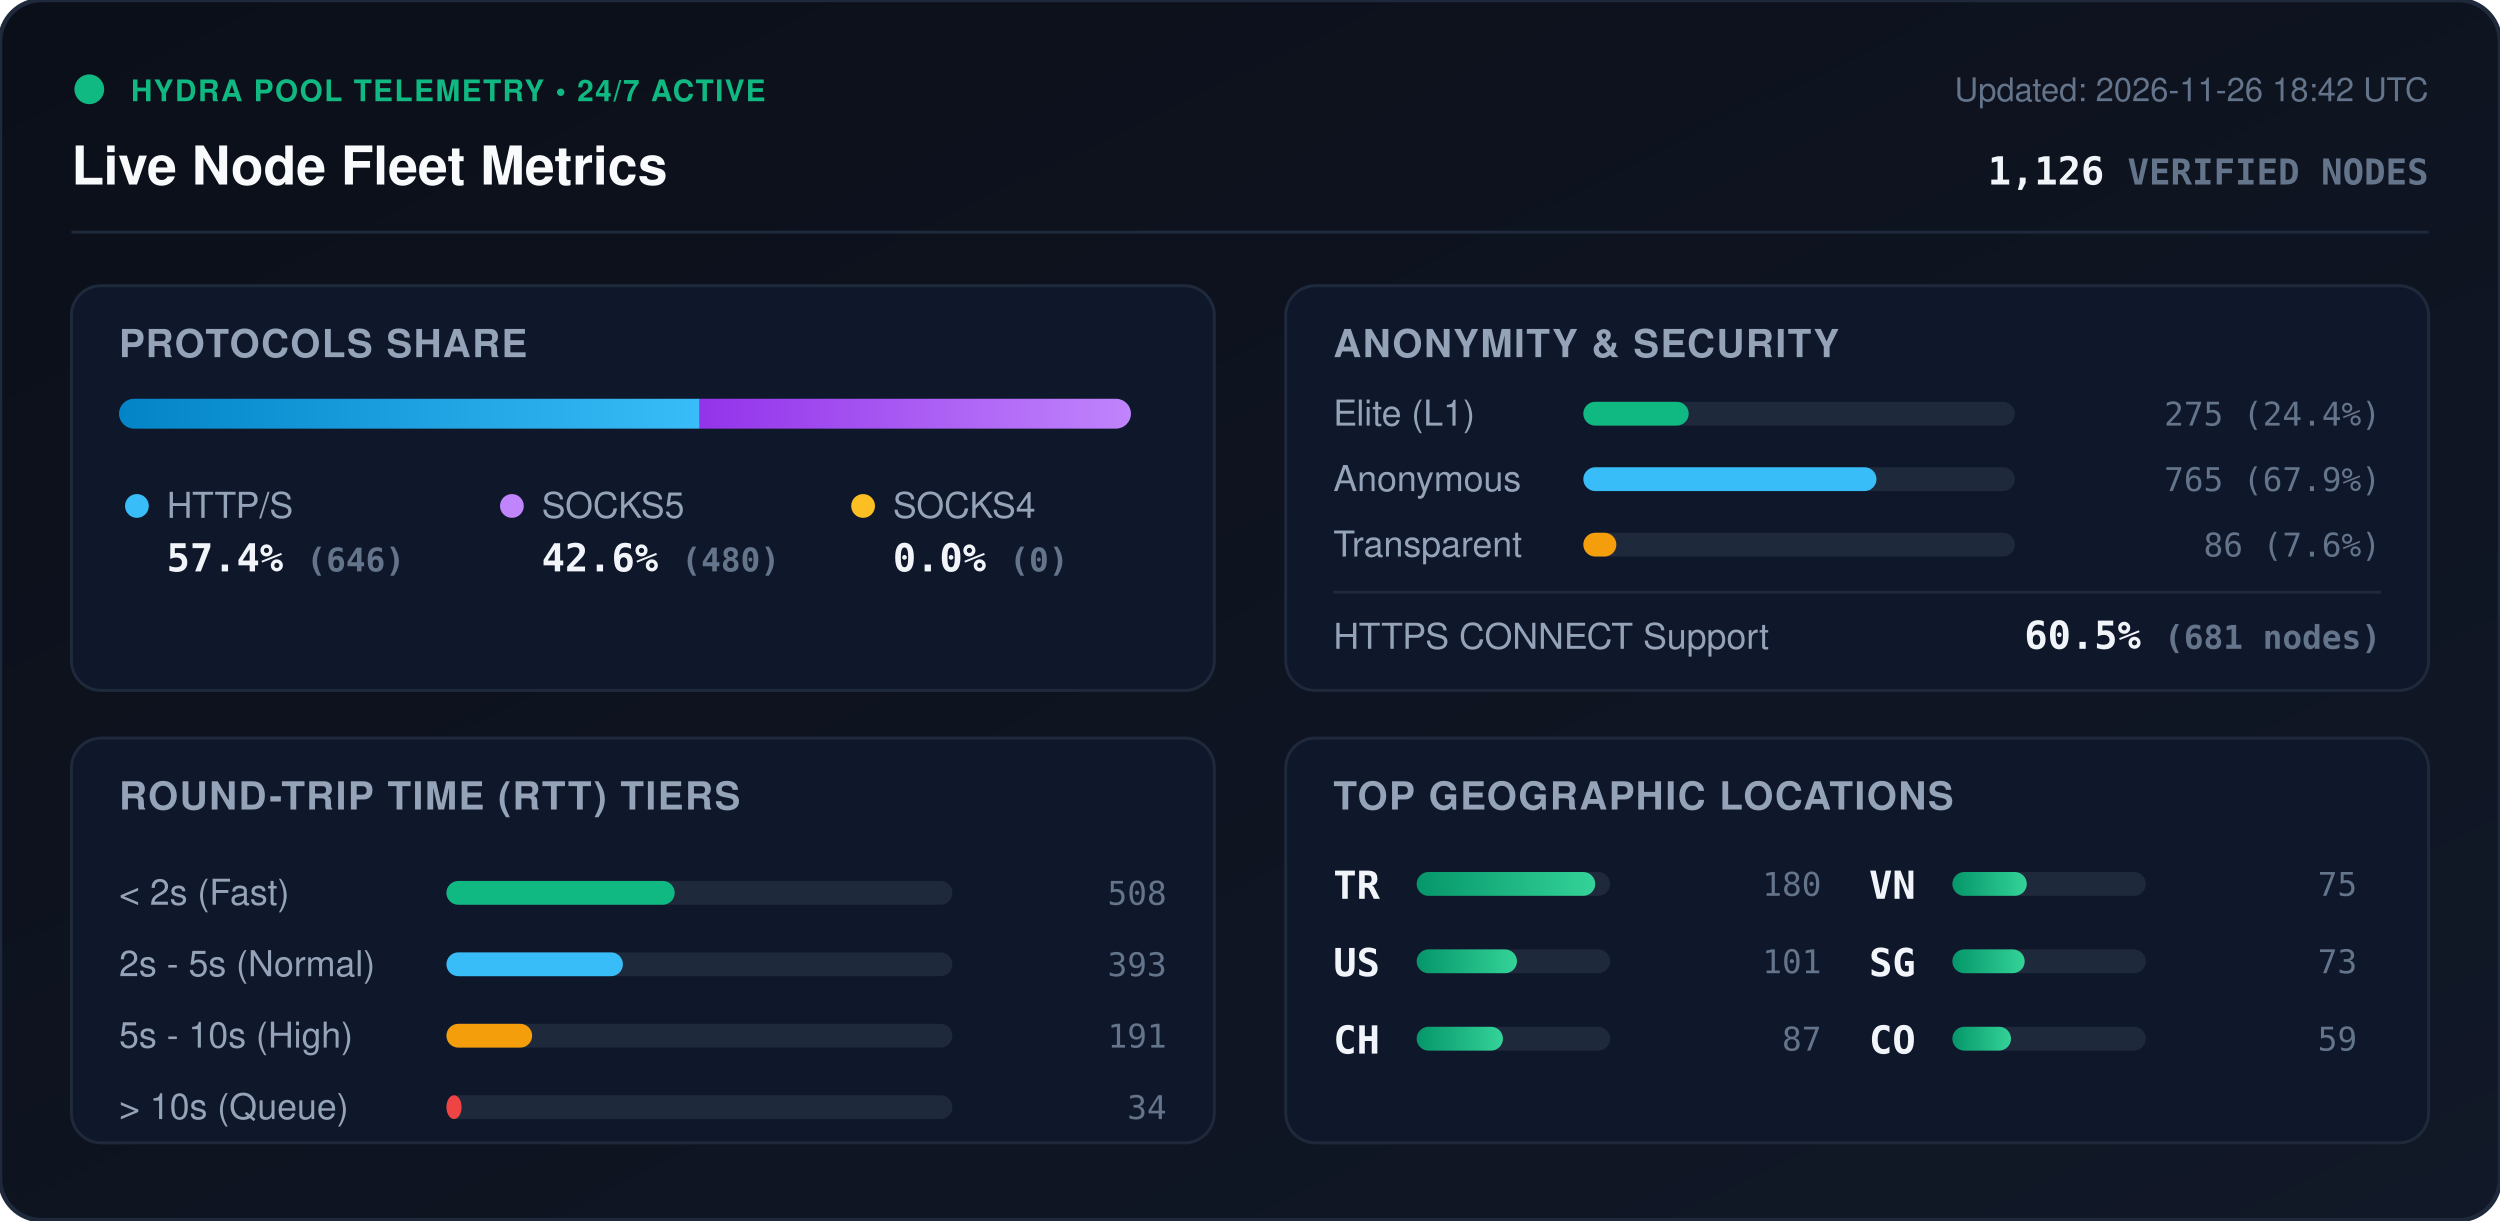
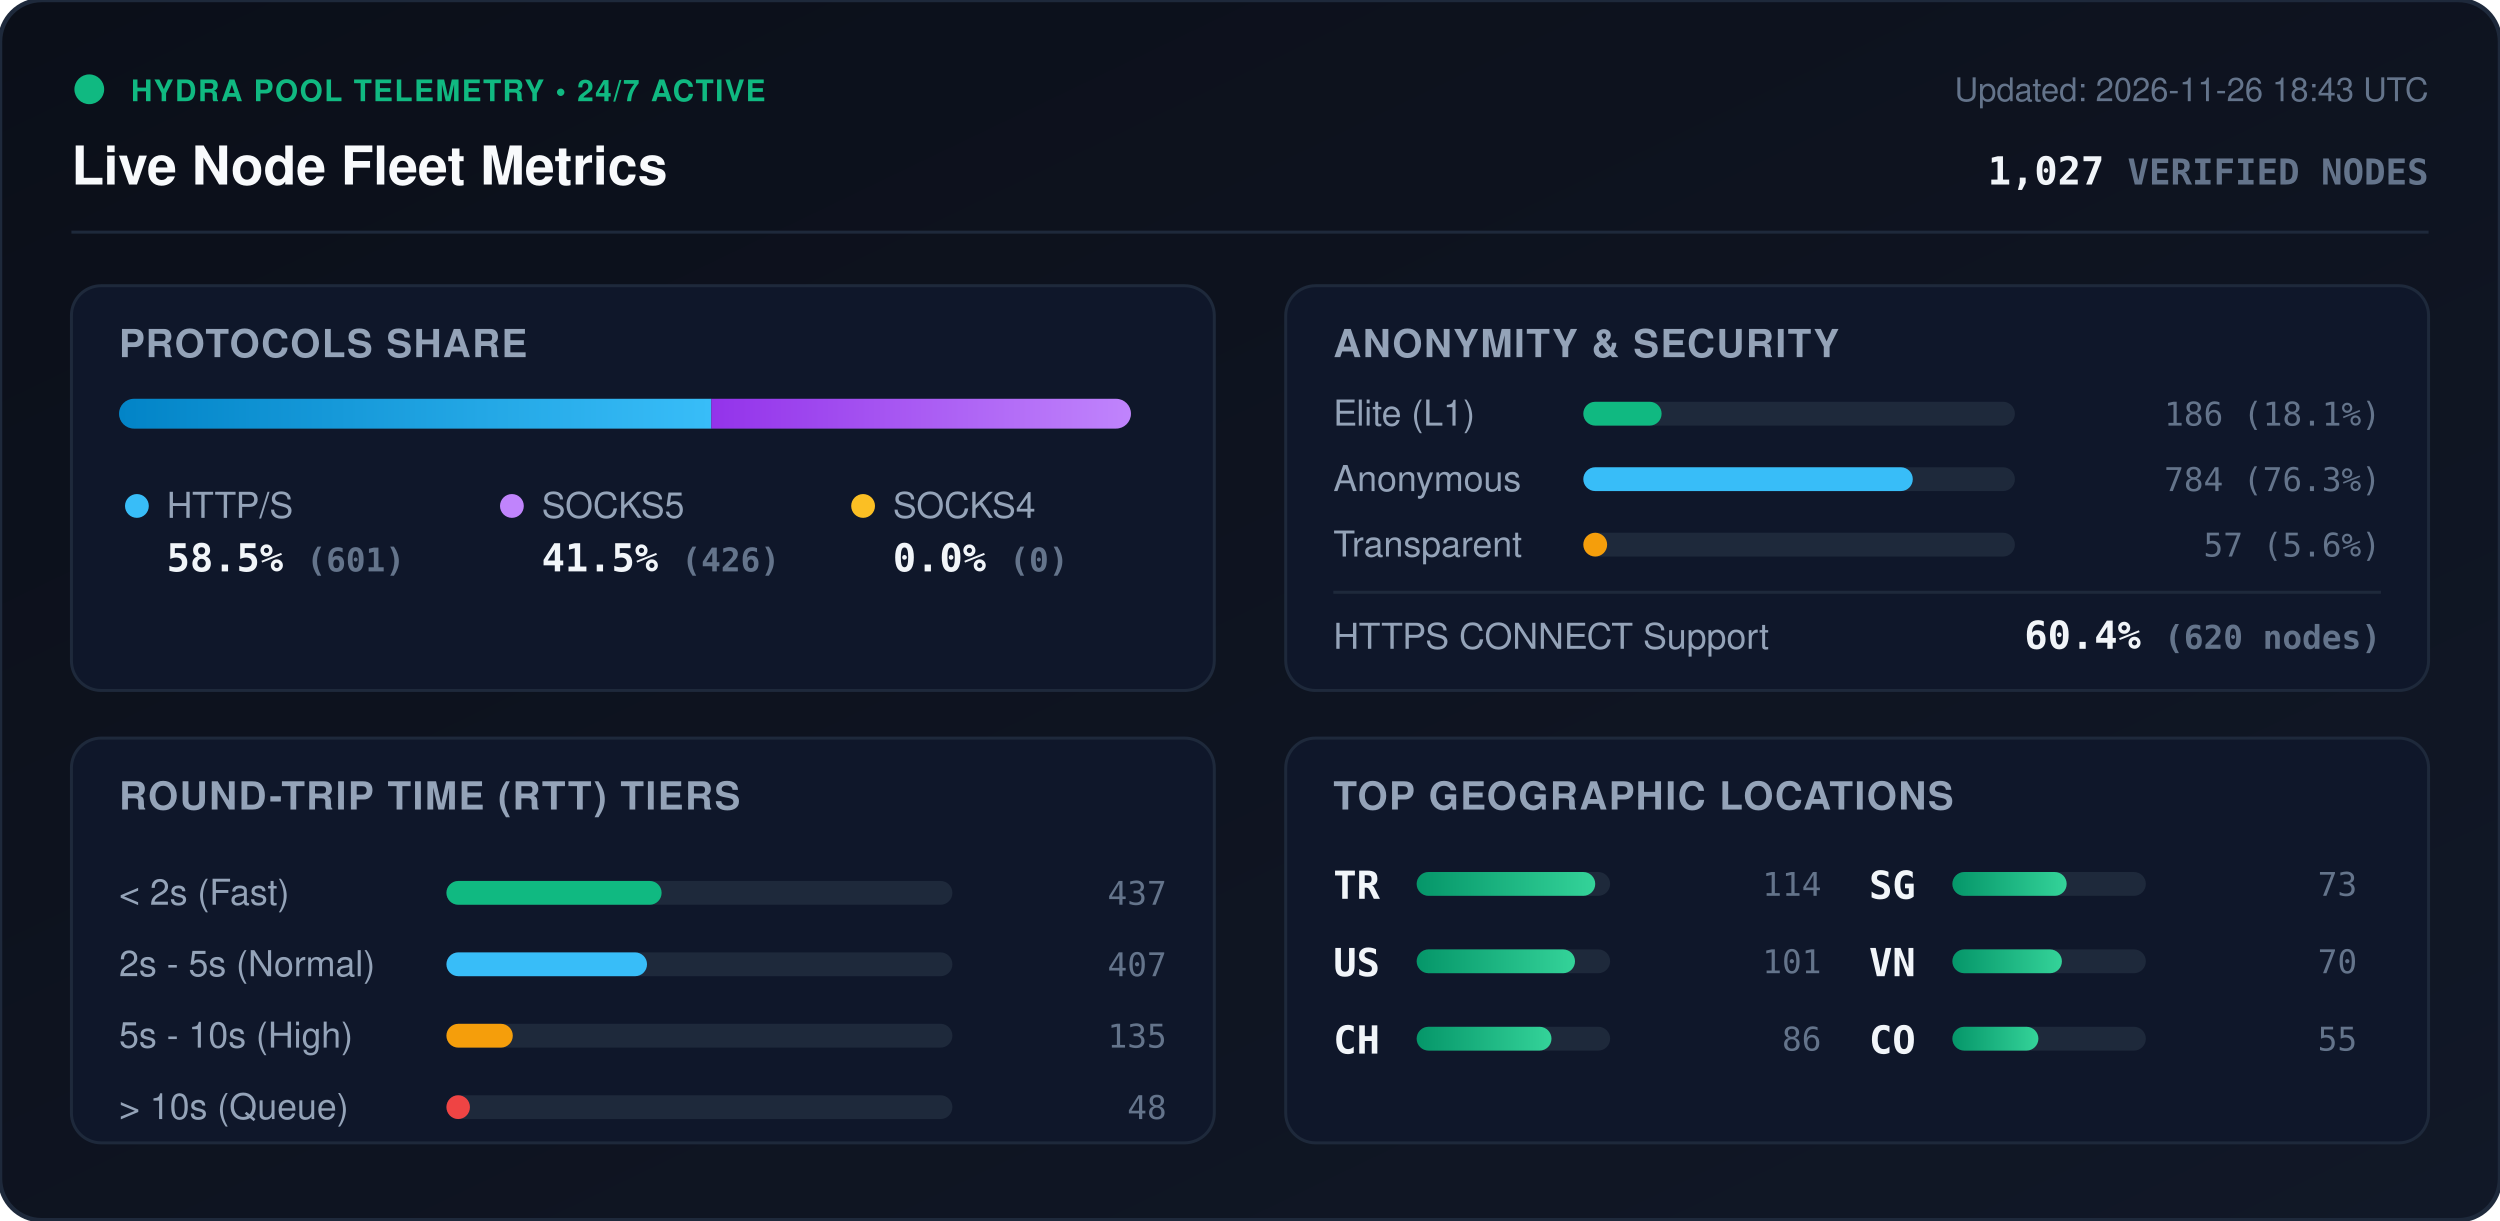
<svg xmlns="http://www.w3.org/2000/svg" viewBox="0 0 840 410" width="840" height="410" style="max-width: 100%; height: auto;">
  <defs>
    <linearGradient id="bg" x1="0%" y1="0%" x2="100%" y2="100%">
      <stop offset="0%" stop-color="#0b0f19" />
      <stop offset="100%" stop-color="#111827" />
    </linearGradient>
    <linearGradient id="bar-http" x1="0%" y1="0%" x2="100%" y2="0%">
      <stop offset="0%" stop-color="#0284c7" />
      <stop offset="100%" stop-color="#38bdf8" />
    </linearGradient>
    <linearGradient id="bar-socks5" x1="0%" y1="0%" x2="100%" y2="0%">
      <stop offset="0%" stop-color="#9333ea" />
      <stop offset="100%" stop-color="#c084fc" />
    </linearGradient>
    <linearGradient id="bar-socks4" x1="0%" y1="0%" x2="100%" y2="0%">
      <stop offset="0%" stop-color="#d97706" />
      <stop offset="100%" stop-color="#fbbf24" />
    </linearGradient>
    <linearGradient id="bar-green" x1="0%" y1="0%" x2="100%" y2="0%">
      <stop offset="0%" stop-color="#059669" />
      <stop offset="100%" stop-color="#34d399" />
    </linearGradient>
    <clipPath id="prog-track-clip">
      <rect width="340.0" height="10" rx="5" />
    </clipPath>
    <style>
      .title { font: 700 18px -apple-system, BlinkMacSystemFont, 'Segoe UI', Helvetica, Arial, sans-serif; fill: #f8fafc; }
      .sub { font: 500 11px -apple-system, BlinkMacSystemFont, 'Segoe UI', Helvetica, Arial, sans-serif; fill: #64748b; }
      .section-hdr { font: 600 13px -apple-system, BlinkMacSystemFont, 'Segoe UI', Helvetica, Arial, sans-serif; fill: #94a3b8; letter-spacing: 0.5px; }
      .metric-val { font: 700 13px -apple-system, BlinkMacSystemFont, 'Segoe UI', Helvetica, Arial, sans-serif; fill: #f1f5f9; }
      .metric-lbl { font: 500 12px -apple-system, BlinkMacSystemFont, 'Segoe UI', Helvetica, Arial, sans-serif; fill: #94a3b8; }
      .badge-txt { font: 700 10px -apple-system, BlinkMacSystemFont, 'Segoe UI', Helvetica, Arial, sans-serif; fill: #10b981; letter-spacing: 0.5px; }
      .mono { font-family: ui-monospace, SFMono-Regular, Menlo, Monaco, Consolas, monospace; }
      .pulse { animation: beacon 2s infinite ease-in-out; }
      @keyframes beacon { 0%, 100% { opacity: 1; } 50% { opacity: 0.35; } }
    </style>
  </defs>
  <rect width="840" height="410" rx="14" fill="url(#bg)" stroke="#1e293b" stroke-width="1.5" />
  <g transform="translate(24, 24)">
    <circle cx="6" cy="6" r="5" fill="#10b981" class="pulse" />
    <text x="20" y="10" class="badge-txt">HYDRA POOL TELEMETRY • 24/7 ACTIVE</text>
    <text x="0" y="38" class="title">Live Node Fleet Metrics</text>
-     <text x="792" y="10" text-anchor="end" class="sub">Updated: 2026-11-26 18:42 UTC</text>
-     <text x="792" y="38" text-anchor="end" class="metric-val mono" fill="#38bdf8">1,126 <tspan font-size="12" fill="#64748b">VERIFIED NODES</tspan>
+     <text x="792" y="10" text-anchor="end" class="sub">Updated: 2026-11-26 18:43 UTC</text>
+     <text x="792" y="38" text-anchor="end" class="metric-val mono" fill="#38bdf8">1,027 <tspan font-size="12" fill="#64748b">VERIFIED NODES</tspan>
    </text>
  </g>
  <line x1="24" y1="78" x2="816" y2="78" stroke="#1e293b" stroke-width="1" />
  <g transform="translate(24, 96)">
    <rect width="384" height="136" rx="10" fill="#0f172a" stroke="#1e293b" />
    <text x="16" y="24" class="section-hdr">PROTOCOLS SHARE</text>
    <g transform="translate(16, 38)">
      <rect width="340.0" height="10" rx="5" fill="#1e293b" />
      <g clip-path="url(#prog-track-clip)">
-         <rect x="0" width="195.1" height="10" fill="url(#bar-http)" />
-         <rect x="195.1" width="144.9" height="10" fill="url(#bar-socks5)" />
+         <rect x="0" width="199.0" height="10" fill="url(#bar-http)" />
+         <rect x="199.0" width="141.0" height="10" fill="url(#bar-socks5)" />
        <rect x="340.0" width="0.0" height="10" fill="url(#bar-socks4)" />
      </g>
    </g>
    <g transform="translate(16, 68)">
      <circle cx="6" cy="6" r="4" fill="#38bdf8" />
      <text x="16" y="10" class="metric-lbl">HTTP/S</text>
-       <text x="16" y="28" class="metric-val mono">57.4% <tspan font-size="11" fill="#64748b">(646)</tspan>
+       <text x="16" y="28" class="metric-val mono">58.5% <tspan font-size="11" fill="#64748b">(601)</tspan>
      </text>
      <circle cx="132" cy="6" r="4" fill="#c084fc" />
      <text x="142" y="10" class="metric-lbl">SOCKS5</text>
-       <text x="142" y="28" class="metric-val mono">42.6% <tspan font-size="11" fill="#64748b">(480)</tspan>
+       <text x="142" y="28" class="metric-val mono">41.5% <tspan font-size="11" fill="#64748b">(426)</tspan>
      </text>
      <circle cx="250" cy="6" r="4" fill="#fbbf24" />
      <text x="260" y="10" class="metric-lbl">SOCKS4</text>
      <text x="260" y="28" class="metric-val mono">0.0% <tspan font-size="11" fill="#64748b">(0)</tspan>
      </text>
    </g>
  </g>
  <g transform="translate(432, 96)">
    <rect width="384" height="136" rx="10" fill="#0f172a" stroke="#1e293b" />
    <text x="16" y="24" class="section-hdr">ANONYMITY &amp; SECURITY</text>
    <text x="16" y="47" class="metric-lbl">Elite (L1)</text>
    <rect x="100" y="39" width="145.0" height="8" rx="4" fill="#1e293b" />
-     <rect x="100" y="39" width="35.4" height="8" rx="4" fill="#10b981" />
-     <text x="368" y="47" text-anchor="end" class="mono sub" fill="#e2e8f0">275 (24.4%)</text>
+     <rect x="100" y="39" width="26.3" height="8" rx="4" fill="#10b981" />
+     <text x="368" y="47" text-anchor="end" class="mono sub" fill="#e2e8f0">186 (18.1%)</text>
    <text x="16" y="69" class="metric-lbl">Anonymous</text>
    <rect x="100" y="61" width="145.0" height="8" rx="4" fill="#1e293b" />
-     <rect x="100" y="61" width="98.5" height="8" rx="4" fill="#38bdf8" />
-     <text x="368" y="69" text-anchor="end" class="mono sub" fill="#e2e8f0">765 (67.9%)</text>
+     <rect x="100" y="61" width="110.7" height="8" rx="4" fill="#38bdf8" />
+     <text x="368" y="69" text-anchor="end" class="mono sub" fill="#e2e8f0">784 (76.3%)</text>
    <text x="16" y="91" class="metric-lbl">Transparent</text>
    <rect x="100" y="83" width="145.0" height="8" rx="4" fill="#1e293b" />
-     <rect x="100" y="83" width="11.1" height="8" rx="4" fill="#f59e0b" />
-     <text x="368" y="91" text-anchor="end" class="mono sub" fill="#e2e8f0">86 (7.6%)</text>
+     <rect x="100" y="83" width="8.0" height="8" rx="4" fill="#f59e0b" />
+     <text x="368" y="91" text-anchor="end" class="mono sub" fill="#e2e8f0">57 (5.6%)</text>
    <line x1="16" y1="103" x2="368" y2="103" stroke="#1e293b" stroke-width="1" />
    <text x="16" y="122" class="metric-lbl">HTTPS CONNECT Support</text>
-     <text x="368" y="122" text-anchor="end" class="metric-val mono" fill="#34d399">60.5% <tspan font-size="11" fill="#64748b">(681 nodes)</tspan>
+     <text x="368" y="122" text-anchor="end" class="metric-val mono" fill="#34d399">60.4% <tspan font-size="11" fill="#64748b">(620 nodes)</tspan>
    </text>
  </g>
  <g transform="translate(24, 248)">
    <rect width="384" height="136" rx="10" fill="#0f172a" stroke="#1e293b" />
    <text x="16" y="24" class="section-hdr">ROUND-TRIP TIME (RTT) TIERS</text>
    <g transform="translate(16, 42)">
      <text x="0" y="14" class="metric-lbl">&lt; 2s (Fast)</text>
      <rect x="110" y="6" width="170" height="8" rx="4" fill="#1e293b" />
-       <rect x="110" y="6" width="76.7" height="8" rx="4" fill="#10b981" />
-       <text x="352" y="14" text-anchor="end" class="mono sub">508</text>
+       <rect x="110" y="6" width="72.3" height="8" rx="4" fill="#10b981" />
+       <text x="352" y="14" text-anchor="end" class="mono sub">437</text>
      <text x="0" y="38" class="metric-lbl">2s - 5s (Normal)</text>
      <rect x="110" y="30" width="170" height="8" rx="4" fill="#1e293b" />
-       <rect x="110" y="30" width="59.3" height="8" rx="4" fill="#38bdf8" />
-       <text x="352" y="38" text-anchor="end" class="mono sub">393</text>
+       <rect x="110" y="30" width="67.4" height="8" rx="4" fill="#38bdf8" />
+       <text x="352" y="38" text-anchor="end" class="mono sub">407</text>
      <text x="0" y="62" class="metric-lbl">5s - 10s (High)</text>
      <rect x="110" y="54" width="170" height="8" rx="4" fill="#1e293b" />
-       <rect x="110" y="54" width="28.8" height="8" rx="4" fill="#f59e0b" />
-       <text x="352" y="62" text-anchor="end" class="mono sub">191</text>
+       <rect x="110" y="54" width="22.3" height="8" rx="4" fill="#f59e0b" />
+       <text x="352" y="62" text-anchor="end" class="mono sub">135</text>
      <text x="0" y="86" class="metric-lbl">&gt; 10s (Queue)</text>
      <rect x="110" y="78" width="170" height="8" rx="4" fill="#1e293b" />
-       <rect x="110" y="78" width="5.1" height="8" rx="4" fill="#ef4444" />
-       <text x="352" y="86" text-anchor="end" class="mono sub">34</text>
+       <rect x="110" y="78" width="7.9" height="8" rx="4" fill="#ef4444" />
+       <text x="352" y="86" text-anchor="end" class="mono sub">48</text>
    </g>
  </g>
  <g transform="translate(432, 248)">
    <rect width="384" height="136" rx="10" fill="#0f172a" stroke="#1e293b" />
    <text x="16" y="24" class="section-hdr">TOP GEOGRAPHIC LOCATIONS</text>
    <g transform="translate(16, 42)">
      <g transform="translate(0, 0)">
        <text x="0" y="12" class="mono metric-val" font-size="12">TR</text>
        <rect x="28" y="3" width="65" height="8" rx="4" fill="#1e293b" />
        <rect x="28" y="3" width="60.0" height="8" rx="4" fill="url(#bar-green)" />
-         <text x="164" y="11" text-anchor="end" class="mono sub">180</text>
+         <text x="164" y="11" text-anchor="end" class="mono sub">114</text>
      </g>
      <g transform="translate(0, 26)">
        <text x="0" y="12" class="mono metric-val" font-size="12">US</text>
        <rect x="28" y="3" width="65" height="8" rx="4" fill="#1e293b" />
-         <rect x="28" y="3" width="33.7" height="8" rx="4" fill="url(#bar-green)" />
+         <rect x="28" y="3" width="53.2" height="8" rx="4" fill="url(#bar-green)" />
        <text x="164" y="11" text-anchor="end" class="mono sub">101</text>
      </g>
      <g transform="translate(0, 52)">
        <text x="0" y="12" class="mono metric-val" font-size="12">CH</text>
        <rect x="28" y="3" width="65" height="8" rx="4" fill="#1e293b" />
-         <rect x="28" y="3" width="29.0" height="8" rx="4" fill="url(#bar-green)" />
-         <text x="164" y="11" text-anchor="end" class="mono sub">87</text>
+         <rect x="28" y="3" width="45.3" height="8" rx="4" fill="url(#bar-green)" />
+         <text x="164" y="11" text-anchor="end" class="mono sub">86</text>
      </g>
      <g transform="translate(180, 0)">
+         <text x="0" y="12" class="mono metric-val" font-size="12">SG</text>
+         <rect x="28" y="3" width="65" height="8" rx="4" fill="#1e293b" />
+         <rect x="28" y="3" width="38.4" height="8" rx="4" fill="url(#bar-green)" />
+         <text x="164" y="11" text-anchor="end" class="mono sub">73</text>
+       </g>
+       <g transform="translate(180, 26)">
        <text x="0" y="12" class="mono metric-val" font-size="12">VN</text>
        <rect x="28" y="3" width="65" height="8" rx="4" fill="#1e293b" />
-         <rect x="28" y="3" width="25.0" height="8" rx="4" fill="url(#bar-green)" />
-         <text x="164" y="11" text-anchor="end" class="mono sub">75</text>
-       </g>
-       <g transform="translate(180, 26)">
-         <text x="0" y="12" class="mono metric-val" font-size="12">SG</text>
-         <rect x="28" y="3" width="65" height="8" rx="4" fill="#1e293b" />
-         <rect x="28" y="3" width="24.3" height="8" rx="4" fill="url(#bar-green)" />
-         <text x="164" y="11" text-anchor="end" class="mono sub">73</text>
+         <rect x="28" y="3" width="36.8" height="8" rx="4" fill="url(#bar-green)" />
+         <text x="164" y="11" text-anchor="end" class="mono sub">70</text>
      </g>
      <g transform="translate(180, 52)">
        <text x="0" y="12" class="mono metric-val" font-size="12">CO</text>
        <rect x="28" y="3" width="65" height="8" rx="4" fill="#1e293b" />
-         <rect x="28" y="3" width="19.7" height="8" rx="4" fill="url(#bar-green)" />
-         <text x="164" y="11" text-anchor="end" class="mono sub">59</text>
+         <rect x="28" y="3" width="28.9" height="8" rx="4" fill="url(#bar-green)" />
+         <text x="164" y="11" text-anchor="end" class="mono sub">55</text>
      </g>
    </g>
  </g>
</svg>
